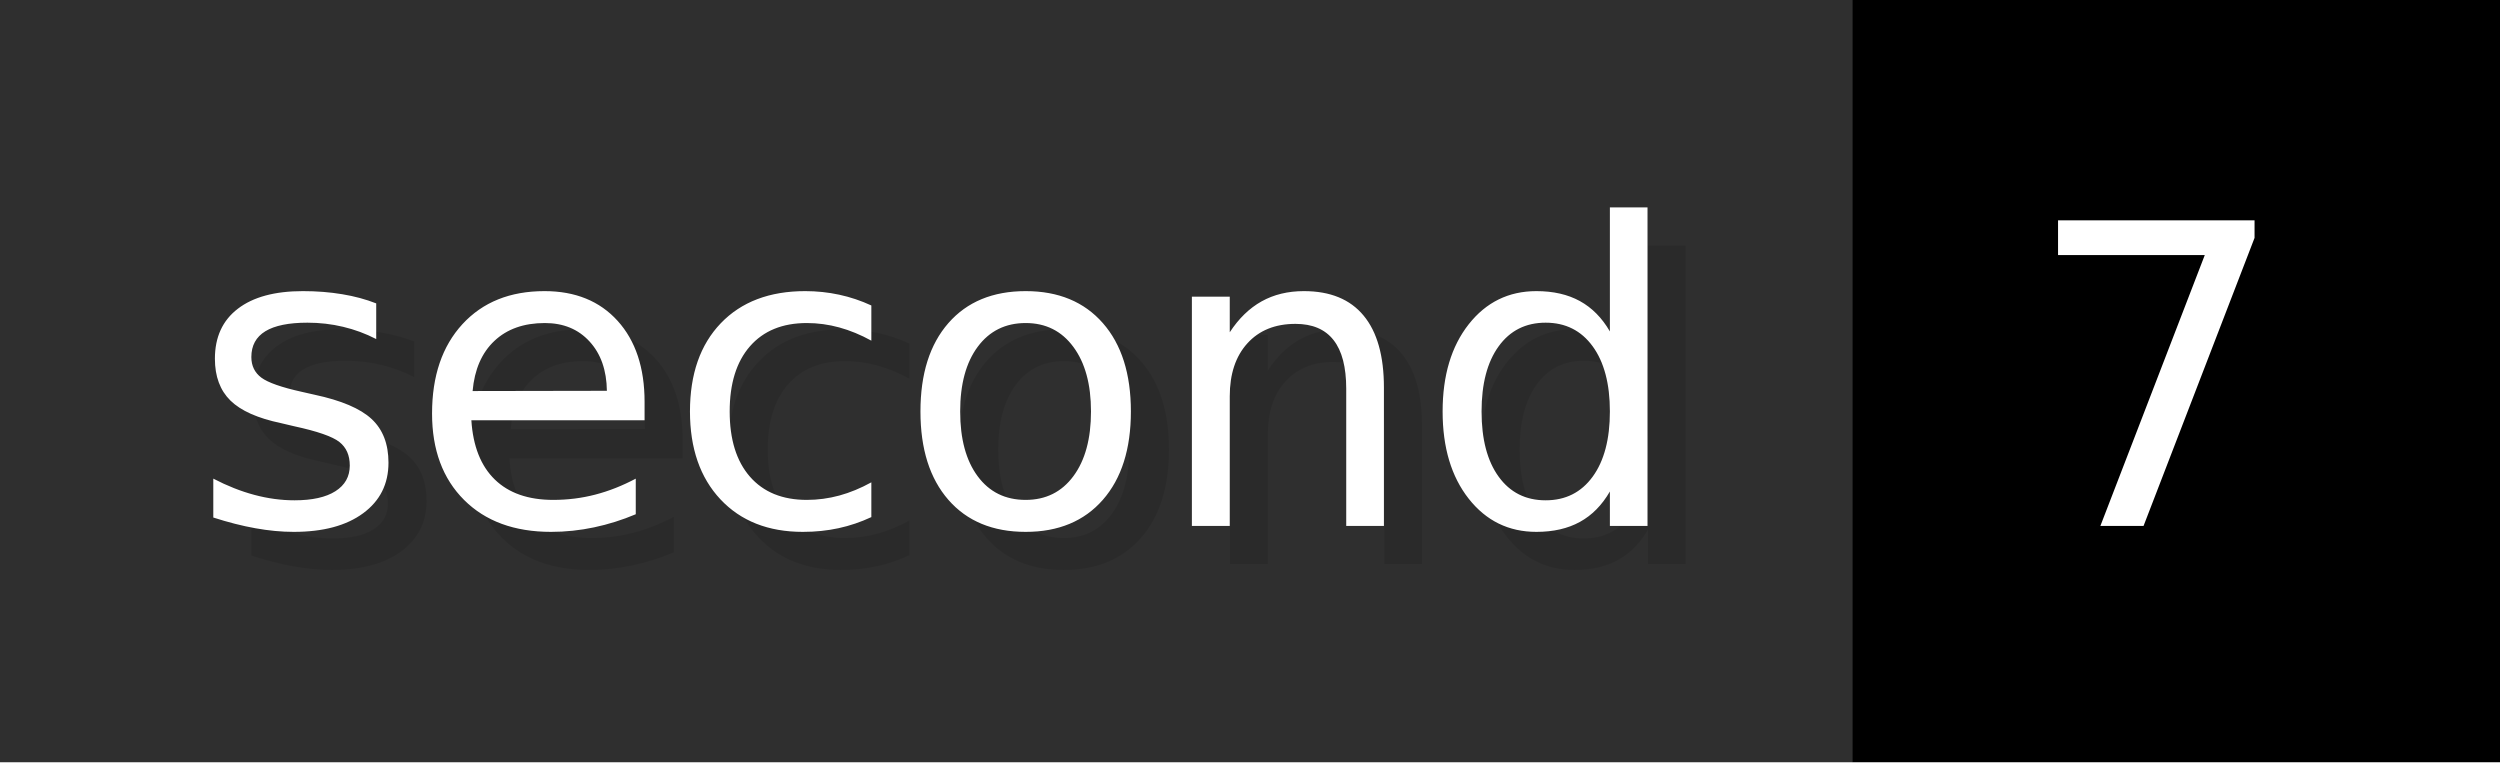
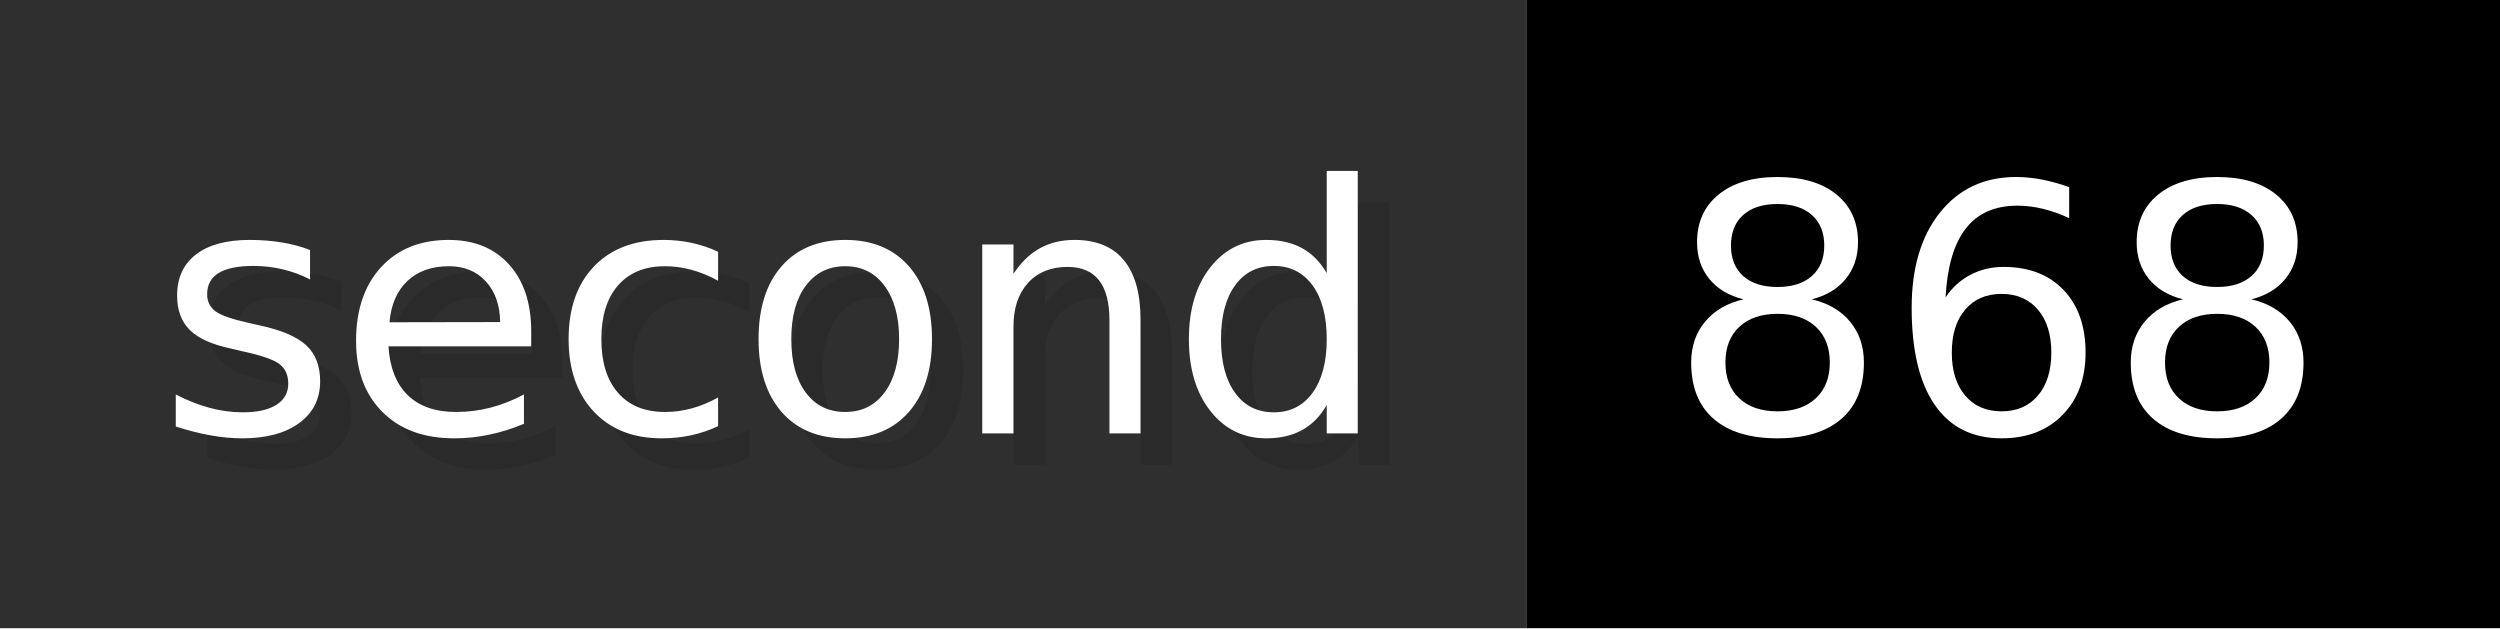
- <svg xmlns="http://www.w3.org/2000/svg" width="65.6" height="20" viewBox="0 0 656 200" role="img" aria-label="second: 7">
+ <svg xmlns="http://www.w3.org/2000/svg" width="79.6" height="20" viewBox="0 0 796 200" role="img" aria-label="second: 868">
  <g>
    <rect fill="#2F2F2F" width="486" height="200" />
-     <rect fill="#" x="486" width="170" height="200" />
+     <rect fill="#" x="486" width="310" height="200" />
  </g>
  <g aria-hidden="true" fill="#fff" text-anchor="start" font-family="Verdana,DejaVu Sans,sans-serif" font-size="110">
    <text x="60" y="148" textLength="386" fill="#000" opacity="0.1">second</text>
    <text x="50" y="138" textLength="386">second</text>
-     <text x="541" y="148" textLength="70" fill="#000" opacity="0.1">7</text>
-     <text x="531" y="138" textLength="70">7</text>
+     <text x="541" y="148" textLength="210" fill="#000" opacity="0.1">868</text>
+     <text x="531" y="138" textLength="210">868</text>
  </g>
</svg>
